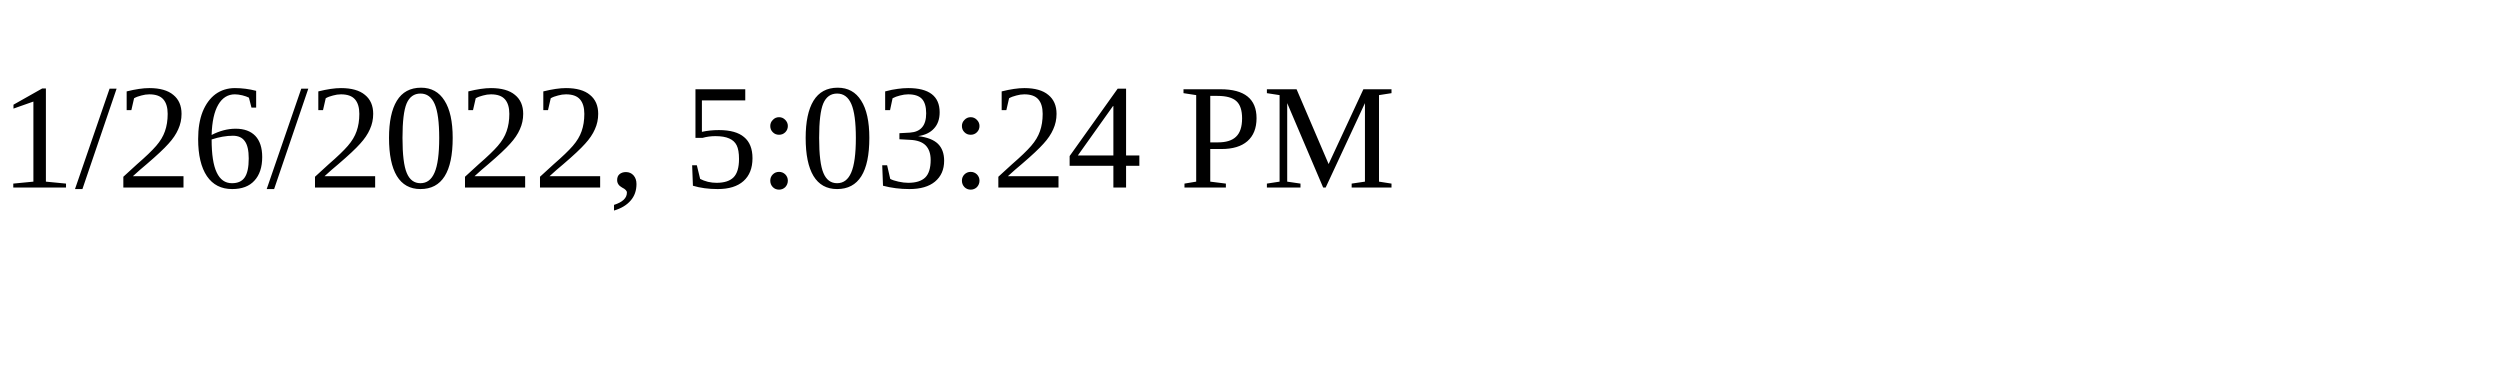
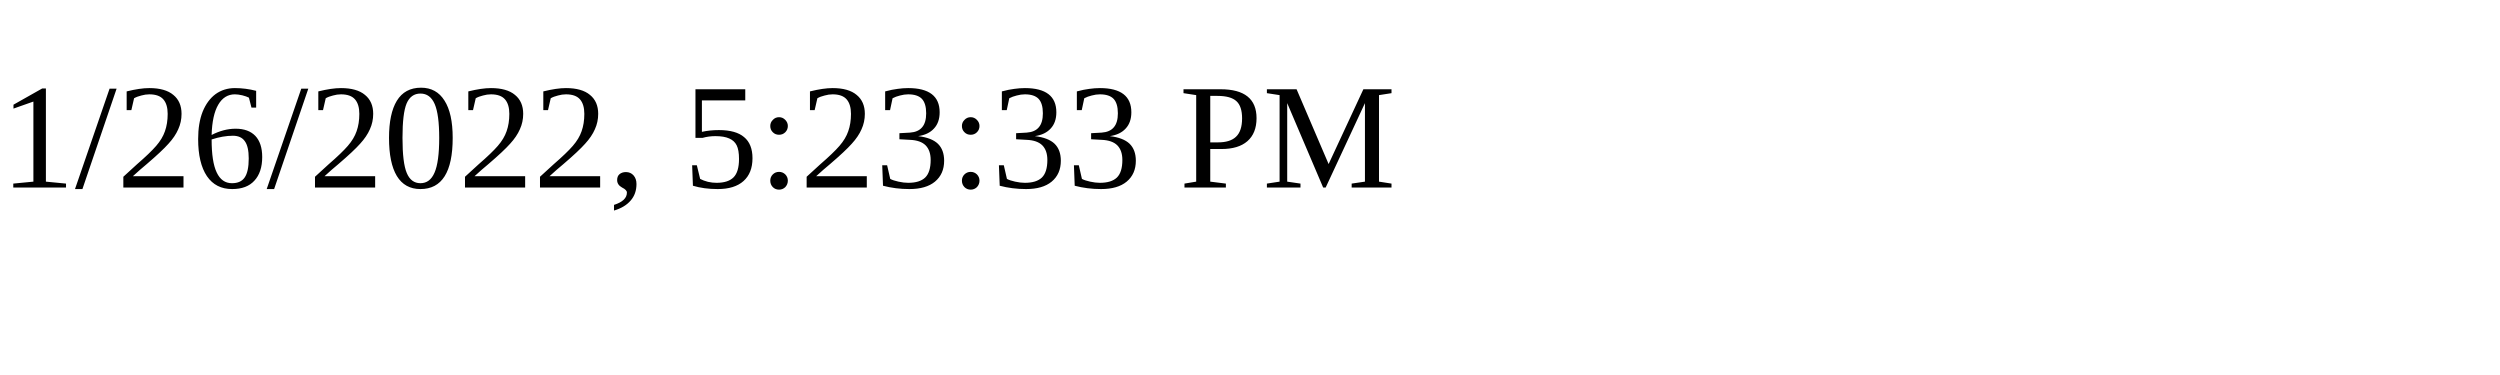
<svg xmlns="http://www.w3.org/2000/svg" height="30" width="200">
-   <text x="0" y="15">1/26/2022, 5:03:24 PM</text>
+   <text x="0" y="15">1/26/2022, 5:23:33 PM</text>
</svg>
